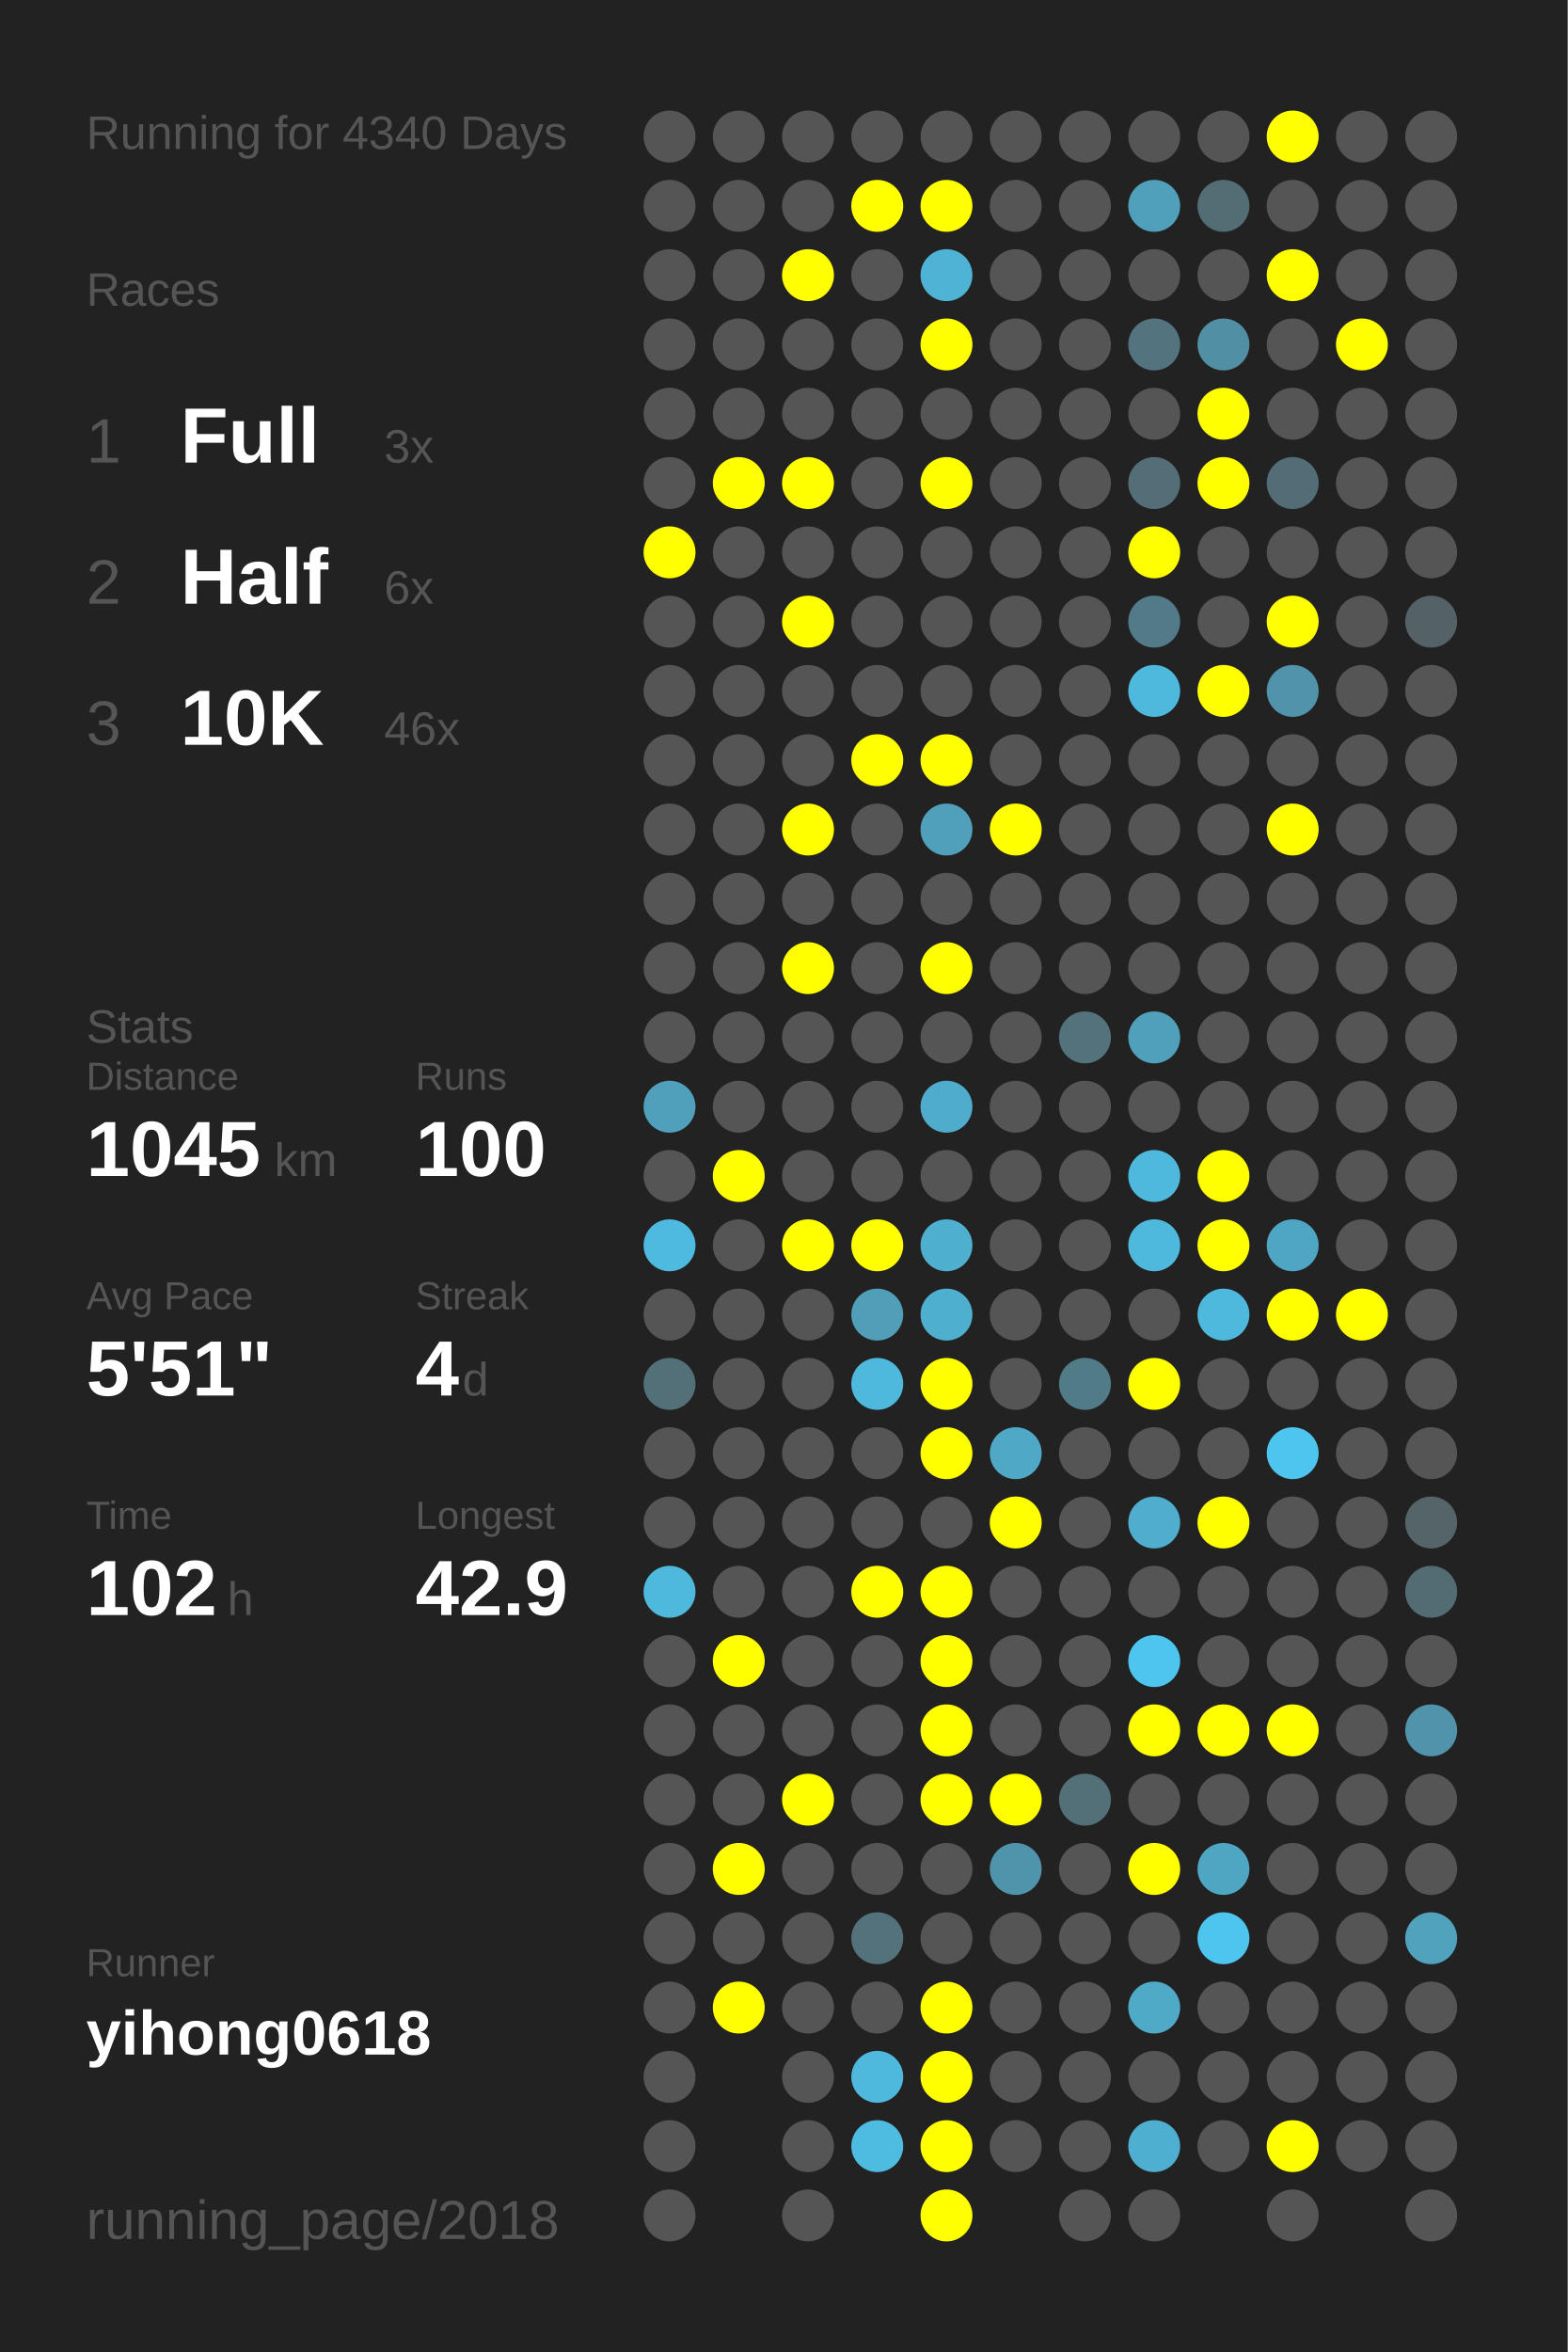
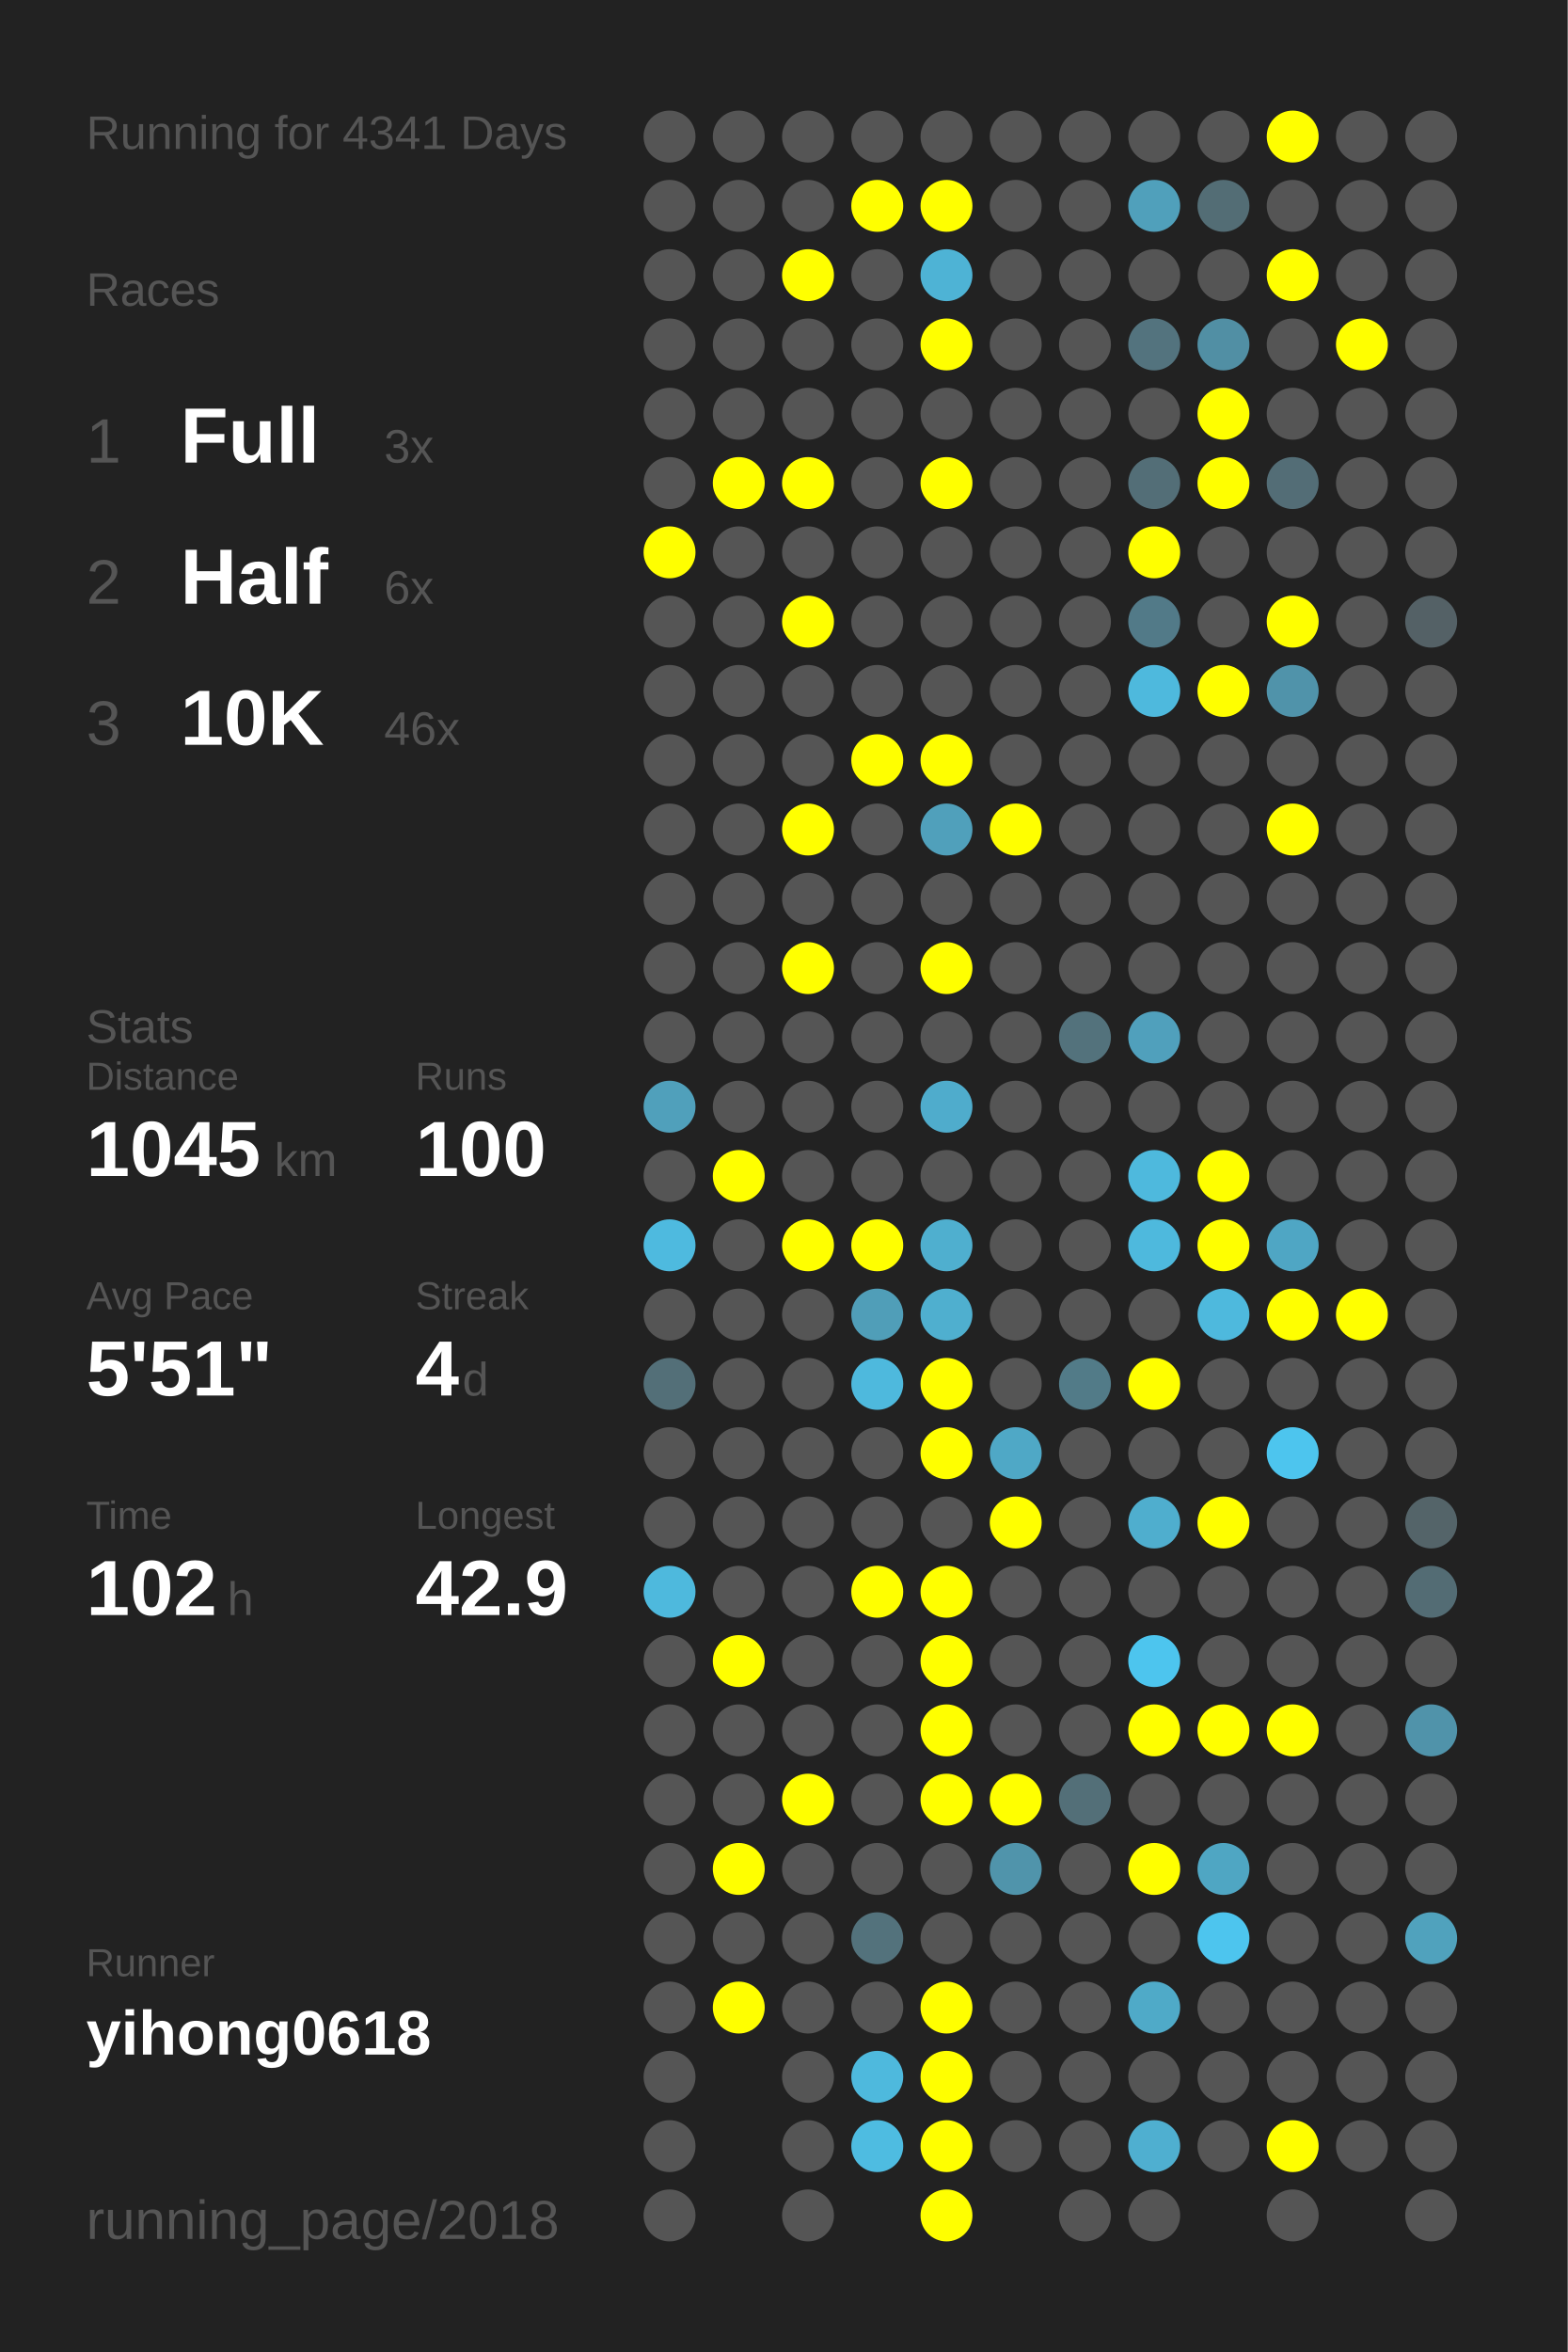
<svg xmlns="http://www.w3.org/2000/svg" baseProfile="full" height="300mm" version="1.1" viewBox="0,0,200,300" width="200mm">
  <defs />
  <rect fill="#222222" height="300" width="200" x="0" y="0" />
-   <text fill="#555555" style="font-size:6px; font-family:Arial;" x="11" y="19">Running for 4340 Days</text>
+   <text fill="#555555" style="font-size:6px; font-family:Arial;" x="11" y="19">Running for 4341 Days</text>
  <text fill="#555555" style="font-size:6px; font-family:Arial;" x="11" y="39">Races</text>
  <text fill="#555555" style="font-size:8px; font-family:Arial;" x="11" y="59">1</text>
  <text fill="#FFFFFF" style="font-size:10px; font-family:Arial; font-weight:bold;" x="23" y="59">Full</text>
  <text fill="#555555" style="font-size:6px; font-family:Arial;" x="49" y="59">3x</text>
  <text fill="#555555" style="font-size:8px; font-family:Arial;" x="11" y="77">2</text>
  <text fill="#FFFFFF" style="font-size:10px; font-family:Arial; font-weight:bold;" x="23" y="77">Half</text>
  <text fill="#555555" style="font-size:6px; font-family:Arial;" x="49" y="77">6x</text>
  <text fill="#555555" style="font-size:8px; font-family:Arial;" x="11" y="95">3</text>
  <text fill="#FFFFFF" style="font-size:10px; font-family:Arial; font-weight:bold;" x="23" y="95">10K</text>
  <text fill="#555555" style="font-size:6px; font-family:Arial;" x="49" y="95">46x</text>
  <text fill="#555555" style="font-size:6px; font-family:Arial;" x="11" y="133">Stats</text>
  <text fill="#555555" style="font-size:5px; font-family:Arial;" x="11" y="139">Distance</text>
  <text fill="#FFFFFF" style="font-size:10px; font-family:Arial; font-weight:bold;" x="11" y="150">1045</text>
  <text fill="#555555" style="font-size:6px; font-family:Arial;" x="35" y="150">km</text>
  <text fill="#555555" style="font-size:5px; font-family:Arial;" x="53" y="139">Runs</text>
  <text fill="#FFFFFF" style="font-size:10px; font-family:Arial; font-weight:bold;" x="53" y="150">100</text>
  <text fill="#555555" style="font-size:5px; font-family:Arial;" x="11" y="167">Avg Pace</text>
  <text fill="#FFFFFF" style="font-size:10px; font-family:Arial; font-weight:bold;" x="11" y="178">5'51"</text>
  <text fill="#555555" style="font-size:5px; font-family:Arial;" x="53" y="167">Streak</text>
  <text fill="#FFFFFF" style="font-size:10px; font-family:Arial; font-weight:bold;" x="53" y="178">4</text>
  <text fill="#555555" style="font-size:6px; font-family:Arial;" x="59" y="178">d</text>
  <text fill="#555555" style="font-size:5px; font-family:Arial;" x="11" y="195">Time</text>
  <text fill="#FFFFFF" style="font-size:10px; font-family:Arial; font-weight:bold;" x="11" y="206">102</text>
  <text fill="#555555" style="font-size:6px; font-family:Arial;" x="29" y="206">h</text>
  <text fill="#555555" style="font-size:5px; font-family:Arial;" x="53" y="195">Longest</text>
  <text fill="#FFFFFF" style="font-size:10px; font-family:Arial; font-weight:bold;" x="53" y="206">42.9</text>
  <text fill="#555555" style="font-size:5px; font-family:Arial;" x="11" y="252.065">Runner</text>
  <text fill="#FFFFFF" style="font-size:8px; font-family:Arial; font-weight:bold;" x="11" y="262.065">yihong0618</text>
  <text fill="#555555" style="font-size:7px; font-family:Arial;" x="11" y="285.581">running_page/2018</text>
  <circle cx="85.417" cy="17.419" fill="#555555" r="3.312" />
  <circle cx="85.417" cy="26.258" fill="#555555" r="3.312" />
  <circle cx="85.417" cy="35.097" fill="#555555" r="3.312" />
  <circle cx="85.417" cy="43.935" fill="#555555" r="3.312" />
  <circle cx="85.417" cy="52.774" fill="#555555" r="3.312" />
  <circle cx="85.417" cy="61.613" fill="#555555" r="3.312" />
  <circle cx="85.417" cy="70.452" fill="#FFFF00" r="3.312" />
  <circle cx="85.417" cy="79.29" fill="#555555" r="3.312" />
  <circle cx="85.417" cy="88.129" fill="#555555" r="3.312" />
  <circle cx="85.417" cy="96.968" fill="#555555" r="3.312" />
  <circle cx="85.417" cy="105.806" fill="#555555" r="3.312" />
  <circle cx="85.417" cy="114.645" fill="#555555" r="3.312" />
  <circle cx="85.417" cy="123.484" fill="#555555" r="3.312" />
  <circle cx="85.417" cy="132.323" fill="#555555" r="3.312" />
  <circle cx="85.417" cy="141.161" fill="#50a0bb" r="3.312" />
  <circle cx="85.417" cy="150" fill="#555555" r="3.312" />
  <circle cx="85.417" cy="158.839" fill="#4ebadf" r="3.312" />
  <circle cx="85.417" cy="167.677" fill="#555555" r="3.312" />
  <circle cx="85.417" cy="176.516" fill="#536f78" r="3.312" />
  <circle cx="85.417" cy="185.355" fill="#555555" r="3.312" />
  <circle cx="85.417" cy="194.194" fill="#555555" r="3.312" />
  <circle cx="85.417" cy="203.032" fill="#4eb9dd" r="3.312" />
  <circle cx="85.417" cy="211.871" fill="#555555" r="3.312" />
  <circle cx="85.417" cy="220.71" fill="#555555" r="3.312" />
  <circle cx="85.417" cy="229.548" fill="#555555" r="3.312" />
  <circle cx="85.417" cy="238.387" fill="#555555" r="3.312" />
  <circle cx="85.417" cy="247.226" fill="#555555" r="3.312" />
  <circle cx="85.417" cy="256.065" fill="#555555" r="3.312" />
  <circle cx="85.417" cy="264.903" fill="#555555" r="3.312" />
  <circle cx="85.417" cy="273.742" fill="#555555" r="3.312" />
  <circle cx="85.417" cy="282.581" fill="#555555" r="3.312" />
  <circle cx="94.25" cy="17.419" fill="#555555" r="3.312" />
  <circle cx="94.25" cy="26.258" fill="#555555" r="3.312" />
  <circle cx="94.25" cy="35.097" fill="#555555" r="3.312" />
  <circle cx="94.25" cy="43.935" fill="#555555" r="3.312" />
  <circle cx="94.25" cy="52.774" fill="#555555" r="3.312" />
  <circle cx="94.25" cy="61.613" fill="#FFFF00" r="3.312" />
  <circle cx="94.25" cy="70.452" fill="#555555" r="3.312" />
  <circle cx="94.25" cy="79.29" fill="#555555" r="3.312" />
  <circle cx="94.25" cy="88.129" fill="#555555" r="3.312" />
  <circle cx="94.25" cy="96.968" fill="#555555" r="3.312" />
  <circle cx="94.25" cy="105.806" fill="#555555" r="3.312" />
  <circle cx="94.25" cy="114.645" fill="#555555" r="3.312" />
  <circle cx="94.25" cy="123.484" fill="#555555" r="3.312" />
  <circle cx="94.25" cy="132.323" fill="#555555" r="3.312" />
  <circle cx="94.25" cy="141.161" fill="#555555" r="3.312" />
  <circle cx="94.25" cy="150" fill="#FFFF00" r="3.312" />
  <circle cx="94.25" cy="158.839" fill="#555555" r="3.312" />
  <circle cx="94.25" cy="167.677" fill="#555555" r="3.312" />
  <circle cx="94.25" cy="176.516" fill="#555555" r="3.312" />
  <circle cx="94.25" cy="185.355" fill="#555555" r="3.312" />
  <circle cx="94.25" cy="194.194" fill="#555555" r="3.312" />
  <circle cx="94.25" cy="203.032" fill="#555555" r="3.312" />
  <circle cx="94.25" cy="211.871" fill="#FFFF00" r="3.312" />
  <circle cx="94.25" cy="220.71" fill="#555555" r="3.312" />
  <circle cx="94.25" cy="229.548" fill="#555555" r="3.312" />
  <circle cx="94.25" cy="238.387" fill="#FFFF00" r="3.312" />
  <circle cx="94.25" cy="247.226" fill="#555555" r="3.312" />
  <circle cx="94.25" cy="256.065" fill="#FFFF00" r="3.312" />
  <circle cx="103.083" cy="17.419" fill="#555555" r="3.312" />
  <circle cx="103.083" cy="26.258" fill="#555555" r="3.312" />
  <circle cx="103.083" cy="35.097" fill="#FFFF00" r="3.312" />
  <circle cx="103.083" cy="43.935" fill="#555555" r="3.312" />
  <circle cx="103.083" cy="52.774" fill="#555555" r="3.312" />
  <circle cx="103.083" cy="61.613" fill="#FFFF00" r="3.312" />
  <circle cx="103.083" cy="70.452" fill="#555555" r="3.312" />
  <circle cx="103.083" cy="79.29" fill="#FFFF00" r="3.312" />
  <circle cx="103.083" cy="88.129" fill="#555555" r="3.312" />
  <circle cx="103.083" cy="96.968" fill="#555555" r="3.312" />
  <circle cx="103.083" cy="105.806" fill="#FFFF00" r="3.312" />
  <circle cx="103.083" cy="114.645" fill="#555555" r="3.312" />
  <circle cx="103.083" cy="123.484" fill="#FFFF00" r="3.312" />
  <circle cx="103.083" cy="132.323" fill="#555555" r="3.312" />
  <circle cx="103.083" cy="141.161" fill="#555555" r="3.312" />
  <circle cx="103.083" cy="150" fill="#555555" r="3.312" />
  <circle cx="103.083" cy="158.839" fill="#FFFF00" r="3.312" />
  <circle cx="103.083" cy="167.677" fill="#555555" r="3.312" />
  <circle cx="103.083" cy="176.516" fill="#555555" r="3.312" />
  <circle cx="103.083" cy="185.355" fill="#555555" r="3.312" />
  <circle cx="103.083" cy="194.194" fill="#555555" r="3.312" />
  <circle cx="103.083" cy="203.032" fill="#555555" r="3.312" />
  <circle cx="103.083" cy="211.871" fill="#555555" r="3.312" />
  <circle cx="103.083" cy="220.71" fill="#555555" r="3.312" />
  <circle cx="103.083" cy="229.548" fill="#FFFF00" r="3.312" />
  <circle cx="103.083" cy="238.387" fill="#555555" r="3.312" />
  <circle cx="103.083" cy="247.226" fill="#555555" r="3.312" />
  <circle cx="103.083" cy="256.065" fill="#555555" r="3.312" />
  <circle cx="103.083" cy="264.903" fill="#555555" r="3.312" />
  <circle cx="103.083" cy="273.742" fill="#555555" r="3.312" />
  <circle cx="103.083" cy="282.581" fill="#555555" r="3.312" />
  <circle cx="111.917" cy="17.419" fill="#555555" r="3.312" />
  <circle cx="111.917" cy="26.258" fill="#FFFF00" r="3.312" />
  <circle cx="111.917" cy="35.097" fill="#555555" r="3.312" />
  <circle cx="111.917" cy="43.935" fill="#555555" r="3.312" />
  <circle cx="111.917" cy="52.774" fill="#555555" r="3.312" />
  <circle cx="111.917" cy="61.613" fill="#555555" r="3.312" />
  <circle cx="111.917" cy="70.452" fill="#555555" r="3.312" />
  <circle cx="111.917" cy="79.29" fill="#555555" r="3.312" />
  <circle cx="111.917" cy="88.129" fill="#555555" r="3.312" />
  <circle cx="111.917" cy="96.968" fill="#FFFF00" r="3.312" />
  <circle cx="111.917" cy="105.806" fill="#555555" r="3.312" />
  <circle cx="111.917" cy="114.645" fill="#555555" r="3.312" />
  <circle cx="111.917" cy="123.484" fill="#555555" r="3.312" />
  <circle cx="111.917" cy="132.323" fill="#555555" r="3.312" />
  <circle cx="111.917" cy="141.161" fill="#555555" r="3.312" />
  <circle cx="111.917" cy="150" fill="#555555" r="3.312" />
  <circle cx="111.917" cy="158.839" fill="#FFFF00" r="3.312" />
  <circle cx="111.917" cy="167.677" fill="#509eb8" r="3.312" />
  <circle cx="111.917" cy="176.516" fill="#4eb9dd" r="3.312" />
  <circle cx="111.917" cy="185.355" fill="#555555" r="3.312" />
  <circle cx="111.917" cy="194.194" fill="#555555" r="3.312" />
  <circle cx="111.917" cy="203.032" fill="#FFFF00" r="3.312" />
  <circle cx="111.917" cy="211.871" fill="#555555" r="3.312" />
  <circle cx="111.917" cy="220.71" fill="#555555" r="3.312" />
  <circle cx="111.917" cy="229.548" fill="#555555" r="3.312" />
  <circle cx="111.917" cy="238.387" fill="#555555" r="3.312" />
  <circle cx="111.917" cy="247.226" fill="#53727c" r="3.312" />
  <circle cx="111.917" cy="256.065" fill="#555555" r="3.312" />
  <circle cx="111.917" cy="264.903" fill="#4eb9dd" r="3.312" />
  <circle cx="111.917" cy="273.742" fill="#4ebce1" r="3.312" />
  <circle cx="120.75" cy="17.419" fill="#555555" r="3.312" />
  <circle cx="120.75" cy="26.258" fill="#FFFF00" r="3.312" />
  <circle cx="120.75" cy="35.097" fill="#4eb3d5" r="3.312" />
  <circle cx="120.75" cy="43.935" fill="#FFFF00" r="3.312" />
  <circle cx="120.75" cy="52.774" fill="#555555" r="3.312" />
  <circle cx="120.75" cy="61.613" fill="#FFFF00" r="3.312" />
  <circle cx="120.75" cy="70.452" fill="#555555" r="3.312" />
  <circle cx="120.75" cy="79.29" fill="#555555" r="3.312" />
  <circle cx="120.75" cy="88.129" fill="#555555" r="3.312" />
  <circle cx="120.75" cy="96.968" fill="#FFFF00" r="3.312" />
  <circle cx="120.75" cy="105.806" fill="#50a0bb" r="3.312" />
  <circle cx="120.75" cy="114.645" fill="#555555" r="3.312" />
  <circle cx="120.75" cy="123.484" fill="#FFFF00" r="3.312" />
  <circle cx="120.75" cy="132.323" fill="#555555" r="3.312" />
  <circle cx="120.75" cy="141.161" fill="#4faccc" r="3.312" />
  <circle cx="120.75" cy="150" fill="#555555" r="3.312" />
  <circle cx="120.75" cy="158.839" fill="#4fafcf" r="3.312" />
  <circle cx="120.75" cy="167.677" fill="#4fafcf" r="3.312" />
  <circle cx="120.75" cy="176.516" fill="#FFFF00" r="3.312" />
  <circle cx="120.75" cy="185.355" fill="#FFFF00" r="3.312" />
  <circle cx="120.75" cy="194.194" fill="#555555" r="3.312" />
  <circle cx="120.75" cy="203.032" fill="#FFFF00" r="3.312" />
  <circle cx="120.75" cy="211.871" fill="#FFFF00" r="3.312" />
  <circle cx="120.75" cy="220.71" fill="#FFFF00" r="3.312" />
  <circle cx="120.75" cy="229.548" fill="#FFFF00" r="3.312" />
  <circle cx="120.75" cy="238.387" fill="#555555" r="3.312" />
  <circle cx="120.75" cy="247.226" fill="#555555" r="3.312" />
  <circle cx="120.75" cy="256.065" fill="#FFFF00" r="3.312" />
  <circle cx="120.75" cy="264.903" fill="#FFFF00" r="3.312" />
  <circle cx="120.75" cy="273.742" fill="#FFFF00" r="3.312" />
  <circle cx="120.75" cy="282.581" fill="#FFFF00" r="3.312" />
  <circle cx="129.583" cy="17.419" fill="#555555" r="3.312" />
  <circle cx="129.583" cy="26.258" fill="#555555" r="3.312" />
  <circle cx="129.583" cy="35.097" fill="#555555" r="3.312" />
  <circle cx="129.583" cy="43.935" fill="#555555" r="3.312" />
  <circle cx="129.583" cy="52.774" fill="#555555" r="3.312" />
  <circle cx="129.583" cy="61.613" fill="#555555" r="3.312" />
  <circle cx="129.583" cy="70.452" fill="#555555" r="3.312" />
  <circle cx="129.583" cy="79.29" fill="#555555" r="3.312" />
  <circle cx="129.583" cy="88.129" fill="#555555" r="3.312" />
  <circle cx="129.583" cy="96.968" fill="#555555" r="3.312" />
  <circle cx="129.583" cy="105.806" fill="#FFFF00" r="3.312" />
  <circle cx="129.583" cy="114.645" fill="#555555" r="3.312" />
  <circle cx="129.583" cy="123.484" fill="#555555" r="3.312" />
  <circle cx="129.583" cy="132.323" fill="#555555" r="3.312" />
  <circle cx="129.583" cy="141.161" fill="#555555" r="3.312" />
  <circle cx="129.583" cy="150" fill="#555555" r="3.312" />
  <circle cx="129.583" cy="158.839" fill="#555555" r="3.312" />
  <circle cx="129.583" cy="167.677" fill="#555555" r="3.312" />
  <circle cx="129.583" cy="176.516" fill="#555555" r="3.312" />
  <circle cx="129.583" cy="185.355" fill="#4fa8c6" r="3.312" />
  <circle cx="129.583" cy="194.194" fill="#FFFF00" r="3.312" />
  <circle cx="129.583" cy="203.032" fill="#555555" r="3.312" />
  <circle cx="129.583" cy="211.871" fill="#555555" r="3.312" />
  <circle cx="129.583" cy="220.71" fill="#555555" r="3.312" />
  <circle cx="129.583" cy="229.548" fill="#FFFF00" r="3.312" />
  <circle cx="129.583" cy="238.387" fill="#5094ab" r="3.312" />
  <circle cx="129.583" cy="247.226" fill="#555555" r="3.312" />
  <circle cx="129.583" cy="256.065" fill="#555555" r="3.312" />
  <circle cx="129.583" cy="264.903" fill="#555555" r="3.312" />
  <circle cx="129.583" cy="273.742" fill="#555555" r="3.312" />
  <circle cx="138.417" cy="17.419" fill="#555555" r="3.312" />
  <circle cx="138.417" cy="26.258" fill="#555555" r="3.312" />
  <circle cx="138.417" cy="35.097" fill="#555555" r="3.312" />
  <circle cx="138.417" cy="43.935" fill="#555555" r="3.312" />
  <circle cx="138.417" cy="52.774" fill="#555555" r="3.312" />
  <circle cx="138.417" cy="61.613" fill="#555555" r="3.312" />
  <circle cx="138.417" cy="70.452" fill="#555555" r="3.312" />
  <circle cx="138.417" cy="79.29" fill="#555555" r="3.312" />
  <circle cx="138.417" cy="88.129" fill="#555555" r="3.312" />
  <circle cx="138.417" cy="96.968" fill="#555555" r="3.312" />
  <circle cx="138.417" cy="105.806" fill="#555555" r="3.312" />
  <circle cx="138.417" cy="114.645" fill="#555555" r="3.312" />
  <circle cx="138.417" cy="123.484" fill="#555555" r="3.312" />
  <circle cx="138.417" cy="132.323" fill="#53727c" r="3.312" />
  <circle cx="138.417" cy="141.161" fill="#555555" r="3.312" />
  <circle cx="138.417" cy="150" fill="#555555" r="3.312" />
  <circle cx="138.417" cy="158.839" fill="#555555" r="3.312" />
  <circle cx="138.417" cy="167.677" fill="#555555" r="3.312" />
  <circle cx="138.417" cy="176.516" fill="#527b88" r="3.312" />
  <circle cx="138.417" cy="185.355" fill="#555555" r="3.312" />
  <circle cx="138.417" cy="194.194" fill="#555555" r="3.312" />
  <circle cx="138.417" cy="203.032" fill="#555555" r="3.312" />
  <circle cx="138.417" cy="211.871" fill="#555555" r="3.312" />
  <circle cx="138.417" cy="220.71" fill="#555555" r="3.312" />
  <circle cx="138.417" cy="229.548" fill="#536f78" r="3.312" />
  <circle cx="138.417" cy="238.387" fill="#555555" r="3.312" />
  <circle cx="138.417" cy="247.226" fill="#555555" r="3.312" />
  <circle cx="138.417" cy="256.065" fill="#555555" r="3.312" />
  <circle cx="138.417" cy="264.903" fill="#555555" r="3.312" />
  <circle cx="138.417" cy="273.742" fill="#555555" r="3.312" />
  <circle cx="138.417" cy="282.581" fill="#555555" r="3.312" />
  <circle cx="147.25" cy="17.419" fill="#555555" r="3.312" />
  <circle cx="147.25" cy="26.258" fill="#50a0bb" r="3.312" />
  <circle cx="147.25" cy="35.097" fill="#555555" r="3.312" />
  <circle cx="147.25" cy="43.935" fill="#53737e" r="3.312" />
  <circle cx="147.25" cy="52.774" fill="#555555" r="3.312" />
  <circle cx="147.25" cy="61.613" fill="#536e77" r="3.312" />
  <circle cx="147.25" cy="70.452" fill="#FFFF00" r="3.312" />
  <circle cx="147.25" cy="79.29" fill="#527a88" r="3.312" />
  <circle cx="147.25" cy="88.129" fill="#4eb9dd" r="3.312" />
  <circle cx="147.25" cy="96.968" fill="#555555" r="3.312" />
  <circle cx="147.25" cy="105.806" fill="#555555" r="3.312" />
  <circle cx="147.25" cy="114.645" fill="#555555" r="3.312" />
  <circle cx="147.25" cy="123.484" fill="#555555" r="3.312" />
  <circle cx="147.25" cy="132.323" fill="#50a0bc" r="3.312" />
  <circle cx="147.25" cy="141.161" fill="#555555" r="3.312" />
  <circle cx="147.25" cy="150" fill="#4eb9dd" r="3.312" />
  <circle cx="147.25" cy="158.839" fill="#4eb9dd" r="3.312" />
  <circle cx="147.25" cy="167.677" fill="#555555" r="3.312" />
  <circle cx="147.25" cy="176.516" fill="#FFFF00" r="3.312" />
  <circle cx="147.25" cy="185.355" fill="#555555" r="3.312" />
  <circle cx="147.25" cy="194.194" fill="#4faece" r="3.312" />
  <circle cx="147.25" cy="203.032" fill="#555555" r="3.312" />
  <circle cx="147.25" cy="211.871" fill="#4dc5ee" r="3.312" />
  <circle cx="147.25" cy="220.71" fill="#FFFF00" r="3.312" />
  <circle cx="147.25" cy="229.548" fill="#555555" r="3.312" />
  <circle cx="147.25" cy="238.387" fill="#FFFF00" r="3.312" />
  <circle cx="147.25" cy="247.226" fill="#555555" r="3.312" />
  <circle cx="147.25" cy="256.065" fill="#4faac8" r="3.312" />
  <circle cx="147.25" cy="264.903" fill="#555555" r="3.312" />
  <circle cx="147.25" cy="273.742" fill="#4fafd0" r="3.312" />
  <circle cx="147.25" cy="282.581" fill="#555555" r="3.312" />
  <circle cx="156.083" cy="17.419" fill="#555555" r="3.312" />
  <circle cx="156.083" cy="26.258" fill="#536d75" r="3.312" />
  <circle cx="156.083" cy="35.097" fill="#555555" r="3.312" />
  <circle cx="156.083" cy="43.935" fill="#518fa4" r="3.312" />
  <circle cx="156.083" cy="52.774" fill="#FFFF00" r="3.312" />
  <circle cx="156.083" cy="61.613" fill="#FFFF00" r="3.312" />
  <circle cx="156.083" cy="70.452" fill="#555555" r="3.312" />
  <circle cx="156.083" cy="79.29" fill="#555555" r="3.312" />
  <circle cx="156.083" cy="88.129" fill="#FFFF00" r="3.312" />
  <circle cx="156.083" cy="96.968" fill="#555555" r="3.312" />
  <circle cx="156.083" cy="105.806" fill="#555555" r="3.312" />
  <circle cx="156.083" cy="114.645" fill="#555555" r="3.312" />
  <circle cx="156.083" cy="123.484" fill="#555555" r="3.312" />
  <circle cx="156.083" cy="132.323" fill="#555555" r="3.312" />
  <circle cx="156.083" cy="141.161" fill="#555555" r="3.312" />
  <circle cx="156.083" cy="150" fill="#FFFF00" r="3.312" />
  <circle cx="156.083" cy="158.839" fill="#FFFF00" r="3.312" />
  <circle cx="156.083" cy="167.677" fill="#4eb9dd" r="3.312" />
  <circle cx="156.083" cy="176.516" fill="#555555" r="3.312" />
  <circle cx="156.083" cy="185.355" fill="#555555" r="3.312" />
  <circle cx="156.083" cy="194.194" fill="#FFFF00" r="3.312" />
  <circle cx="156.083" cy="203.032" fill="#555555" r="3.312" />
  <circle cx="156.083" cy="211.871" fill="#555555" r="3.312" />
  <circle cx="156.083" cy="220.71" fill="#FFFF00" r="3.312" />
  <circle cx="156.083" cy="229.548" fill="#555555" r="3.312" />
  <circle cx="156.083" cy="238.387" fill="#4fa6c3" r="3.312" />
  <circle cx="156.083" cy="247.226" fill="#4dc5ee" r="3.312" />
  <circle cx="156.083" cy="256.065" fill="#555555" r="3.312" />
  <circle cx="156.083" cy="264.903" fill="#555555" r="3.312" />
  <circle cx="156.083" cy="273.742" fill="#555555" r="3.312" />
  <circle cx="164.917" cy="17.419" fill="#FFFF00" r="3.312" />
  <circle cx="164.917" cy="26.258" fill="#555555" r="3.312" />
  <circle cx="164.917" cy="35.097" fill="#FFFF00" r="3.312" />
  <circle cx="164.917" cy="43.935" fill="#555555" r="3.312" />
  <circle cx="164.917" cy="52.774" fill="#555555" r="3.312" />
  <circle cx="164.917" cy="61.613" fill="#536d76" r="3.312" />
  <circle cx="164.917" cy="70.452" fill="#555555" r="3.312" />
  <circle cx="164.917" cy="79.29" fill="#FFFF00" r="3.312" />
  <circle cx="164.917" cy="88.129" fill="#5093aa" r="3.312" />
  <circle cx="164.917" cy="96.968" fill="#555555" r="3.312" />
  <circle cx="164.917" cy="105.806" fill="#FFFF00" r="3.312" />
  <circle cx="164.917" cy="114.645" fill="#555555" r="3.312" />
  <circle cx="164.917" cy="123.484" fill="#555555" r="3.312" />
  <circle cx="164.917" cy="132.323" fill="#555555" r="3.312" />
  <circle cx="164.917" cy="141.161" fill="#555555" r="3.312" />
  <circle cx="164.917" cy="150" fill="#555555" r="3.312" />
  <circle cx="164.917" cy="158.839" fill="#4fa6c4" r="3.312" />
  <circle cx="164.917" cy="167.677" fill="#FFFF00" r="3.312" />
  <circle cx="164.917" cy="176.516" fill="#555555" r="3.312" />
  <circle cx="164.917" cy="185.355" fill="#4dc5ee" r="3.312" />
  <circle cx="164.917" cy="194.194" fill="#555555" r="3.312" />
  <circle cx="164.917" cy="203.032" fill="#555555" r="3.312" />
  <circle cx="164.917" cy="211.871" fill="#555555" r="3.312" />
  <circle cx="164.917" cy="220.71" fill="#FFFF00" r="3.312" />
  <circle cx="164.917" cy="229.548" fill="#555555" r="3.312" />
  <circle cx="164.917" cy="238.387" fill="#555555" r="3.312" />
  <circle cx="164.917" cy="247.226" fill="#555555" r="3.312" />
  <circle cx="164.917" cy="256.065" fill="#555555" r="3.312" />
  <circle cx="164.917" cy="264.903" fill="#555555" r="3.312" />
  <circle cx="164.917" cy="273.742" fill="#FFFF00" r="3.312" />
  <circle cx="164.917" cy="282.581" fill="#555555" r="3.312" />
  <circle cx="173.75" cy="17.419" fill="#555555" r="3.312" />
  <circle cx="173.75" cy="26.258" fill="#555555" r="3.312" />
  <circle cx="173.75" cy="35.097" fill="#555555" r="3.312" />
  <circle cx="173.75" cy="43.935" fill="#FFFF00" r="3.312" />
  <circle cx="173.75" cy="52.774" fill="#555555" r="3.312" />
  <circle cx="173.75" cy="61.613" fill="#555555" r="3.312" />
  <circle cx="173.75" cy="70.452" fill="#555555" r="3.312" />
  <circle cx="173.75" cy="79.29" fill="#555555" r="3.312" />
  <circle cx="173.75" cy="88.129" fill="#555555" r="3.312" />
  <circle cx="173.75" cy="96.968" fill="#555555" r="3.312" />
  <circle cx="173.75" cy="105.806" fill="#555555" r="3.312" />
  <circle cx="173.75" cy="114.645" fill="#555555" r="3.312" />
  <circle cx="173.75" cy="123.484" fill="#555555" r="3.312" />
  <circle cx="173.75" cy="132.323" fill="#555555" r="3.312" />
  <circle cx="173.75" cy="141.161" fill="#555555" r="3.312" />
  <circle cx="173.75" cy="150" fill="#555555" r="3.312" />
  <circle cx="173.75" cy="158.839" fill="#555555" r="3.312" />
  <circle cx="173.75" cy="167.677" fill="#FFFF00" r="3.312" />
  <circle cx="173.75" cy="176.516" fill="#555555" r="3.312" />
  <circle cx="173.75" cy="185.355" fill="#555555" r="3.312" />
  <circle cx="173.75" cy="194.194" fill="#555555" r="3.312" />
  <circle cx="173.75" cy="203.032" fill="#555555" r="3.312" />
  <circle cx="173.75" cy="211.871" fill="#555555" r="3.312" />
  <circle cx="173.75" cy="220.71" fill="#555555" r="3.312" />
  <circle cx="173.75" cy="229.548" fill="#555555" r="3.312" />
  <circle cx="173.75" cy="238.387" fill="#555555" r="3.312" />
  <circle cx="173.75" cy="247.226" fill="#555555" r="3.312" />
  <circle cx="173.75" cy="256.065" fill="#555555" r="3.312" />
  <circle cx="173.75" cy="264.903" fill="#555555" r="3.312" />
  <circle cx="173.75" cy="273.742" fill="#555555" r="3.312" />
  <circle cx="182.583" cy="17.419" fill="#555555" r="3.312" />
  <circle cx="182.583" cy="26.258" fill="#555555" r="3.312" />
  <circle cx="182.583" cy="35.097" fill="#555555" r="3.312" />
  <circle cx="182.583" cy="43.935" fill="#555555" r="3.312" />
  <circle cx="182.583" cy="52.774" fill="#555555" r="3.312" />
  <circle cx="182.583" cy="61.613" fill="#555555" r="3.312" />
  <circle cx="182.583" cy="70.452" fill="#555555" r="3.312" />
  <circle cx="182.583" cy="79.29" fill="#546166" r="3.312" />
  <circle cx="182.583" cy="88.129" fill="#555555" r="3.312" />
  <circle cx="182.583" cy="96.968" fill="#555555" r="3.312" />
  <circle cx="182.583" cy="105.806" fill="#555555" r="3.312" />
  <circle cx="182.583" cy="114.645" fill="#555555" r="3.312" />
  <circle cx="182.583" cy="123.484" fill="#555555" r="3.312" />
  <circle cx="182.583" cy="132.323" fill="#555555" r="3.312" />
  <circle cx="182.583" cy="141.161" fill="#555555" r="3.312" />
  <circle cx="182.583" cy="150" fill="#555555" r="3.312" />
  <circle cx="182.583" cy="158.839" fill="#555555" r="3.312" />
  <circle cx="182.583" cy="167.677" fill="#555555" r="3.312" />
  <circle cx="182.583" cy="176.516" fill="#555555" r="3.312" />
  <circle cx="182.583" cy="185.355" fill="#555555" r="3.312" />
  <circle cx="182.583" cy="194.194" fill="#546469" r="3.312" />
  <circle cx="182.583" cy="203.032" fill="#536c74" r="3.312" />
  <circle cx="182.583" cy="211.871" fill="#555555" r="3.312" />
  <circle cx="182.583" cy="220.71" fill="#5093aa" r="3.312" />
  <circle cx="182.583" cy="229.548" fill="#555555" r="3.312" />
  <circle cx="182.583" cy="238.387" fill="#555555" r="3.312" />
  <circle cx="182.583" cy="247.226" fill="#50a2bd" r="3.312" />
  <circle cx="182.583" cy="256.065" fill="#555555" r="3.312" />
  <circle cx="182.583" cy="264.903" fill="#555555" r="3.312" />
  <circle cx="182.583" cy="273.742" fill="#555555" r="3.312" />
  <circle cx="182.583" cy="282.581" fill="#555555" r="3.312" />
</svg>
